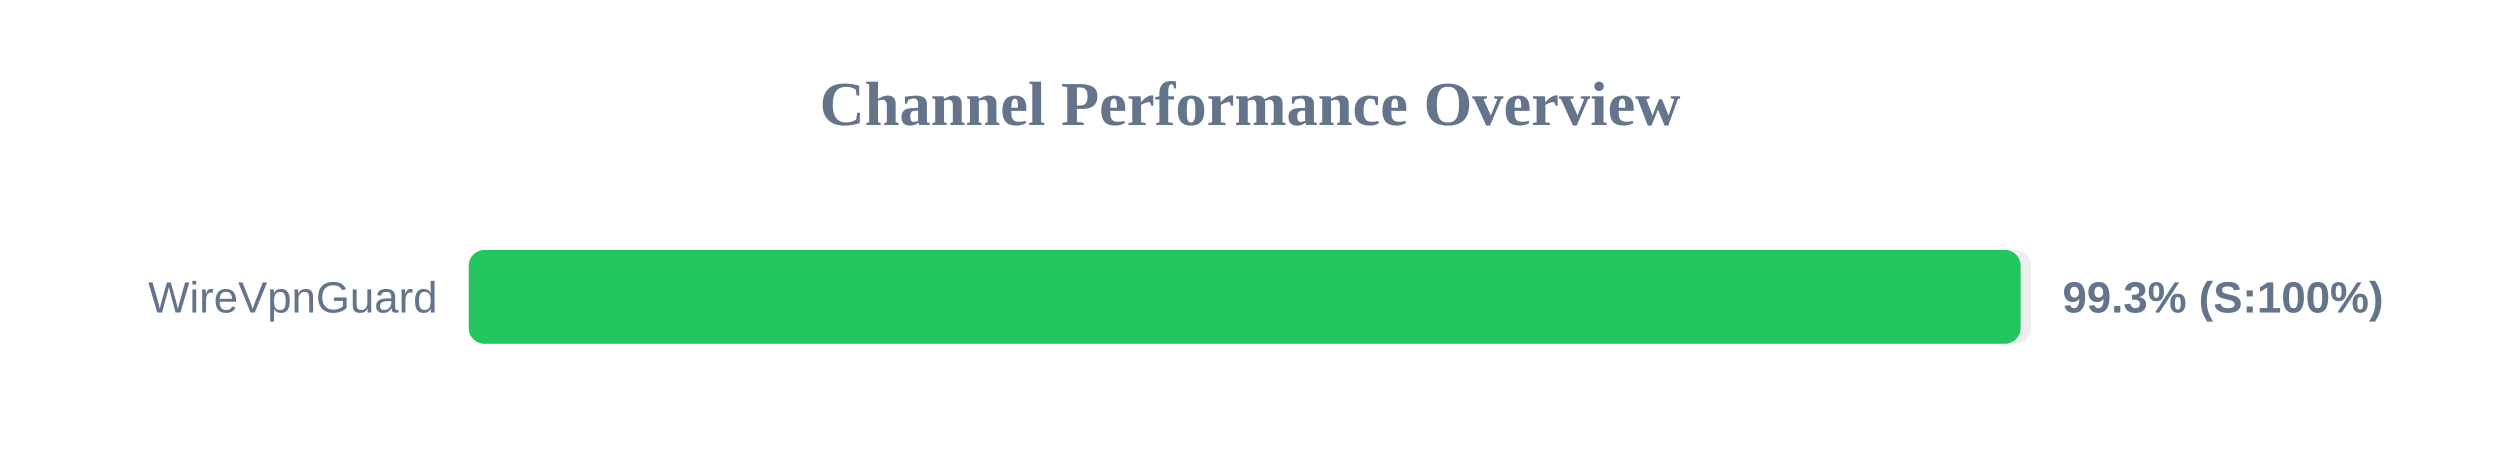
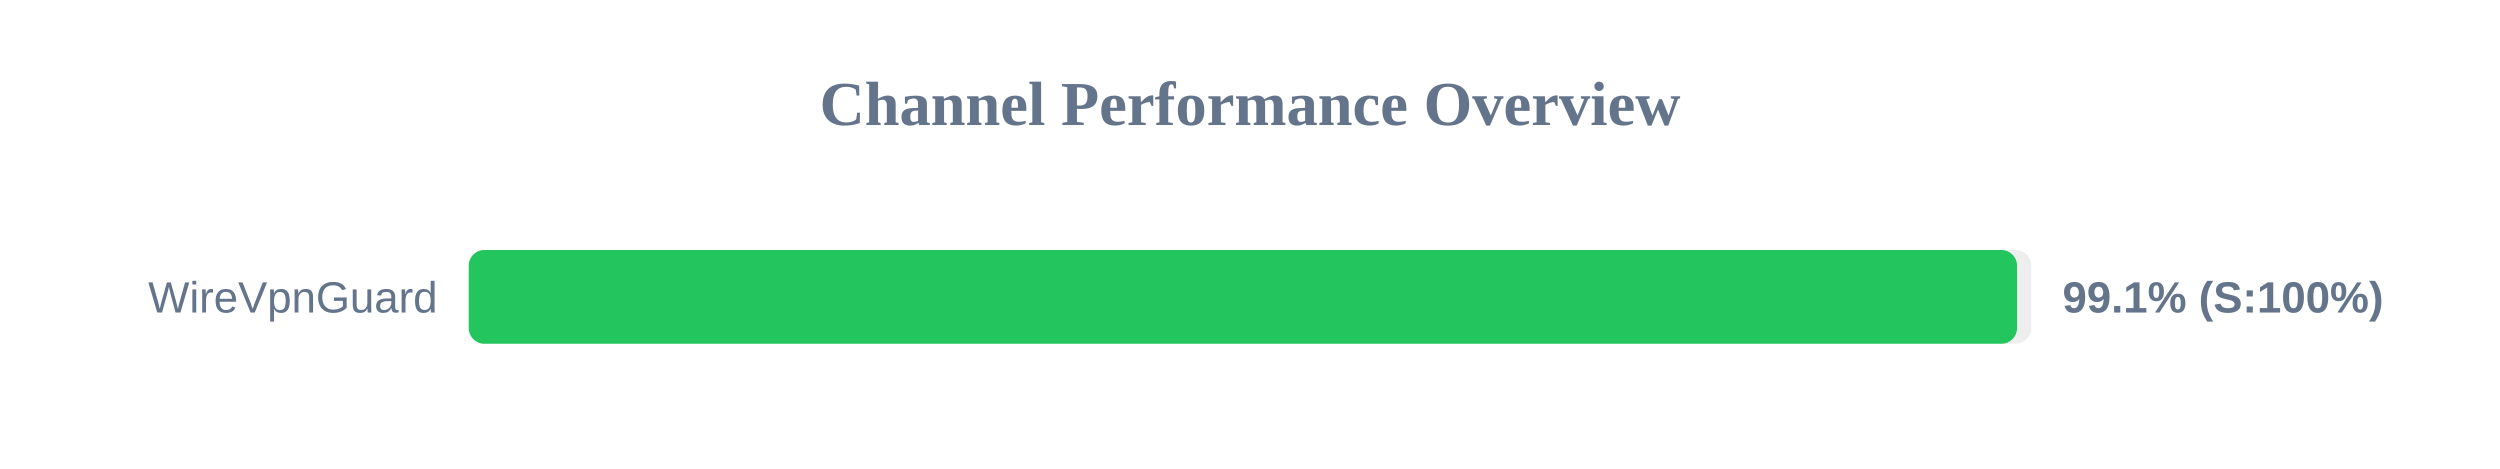
<svg xmlns="http://www.w3.org/2000/svg" width="800" height="150" version="1.1">
  <style>
        .row { font: 14px Arial; fill: #64748b; }
        .score { font: bold 14px Arial; fill: #64748b; }
    </style>
  <text x="400" y="40" text-anchor="middle" font-size="20px" font-weight="bold" fill="#64748b">Channel Performance Overview</text>
  <rect x="150" y="80" width="500" height="30" fill="#eee" rx="5" />
-   <rect x="150" y="80" width="496.6" height="30" fill="#22c55e" rx="5" />
+   <rect x="150" y="80" width="495.45" height="30" fill="#22c55e" rx="5" />
  <text x="140" y="100" text-anchor="end" class="row">WireVpnGuard</text>
-   <text x="660" y="100" text-anchor="start" class="score">99.3% (S:100%)</text>
+   <text x="660" y="100" text-anchor="start" class="score">99.1% (S:100%)</text>
</svg>
